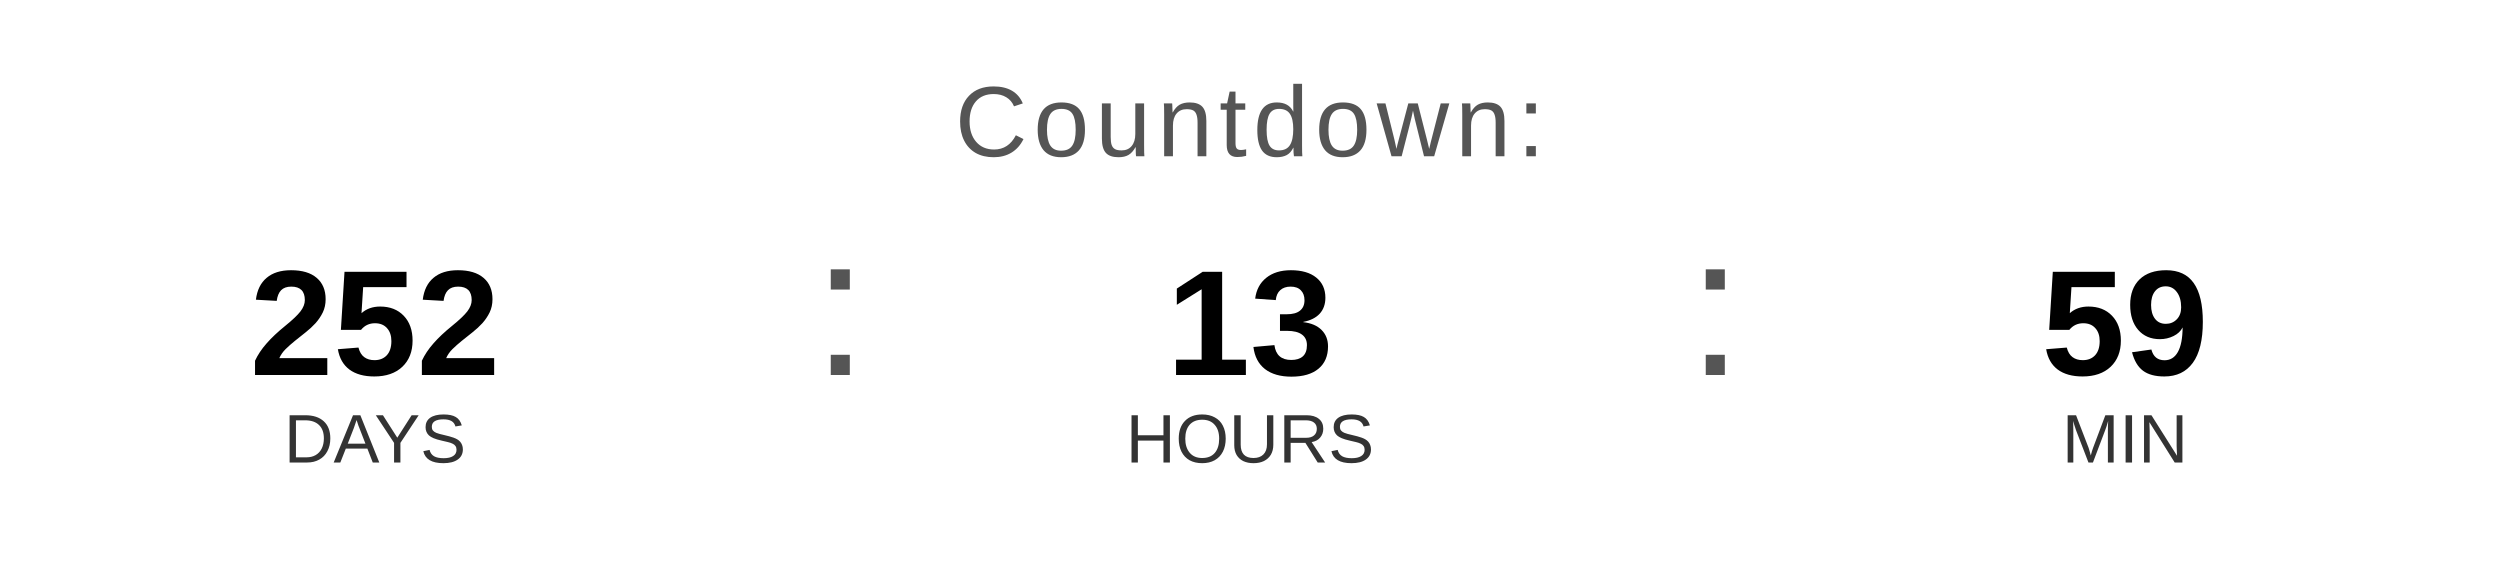
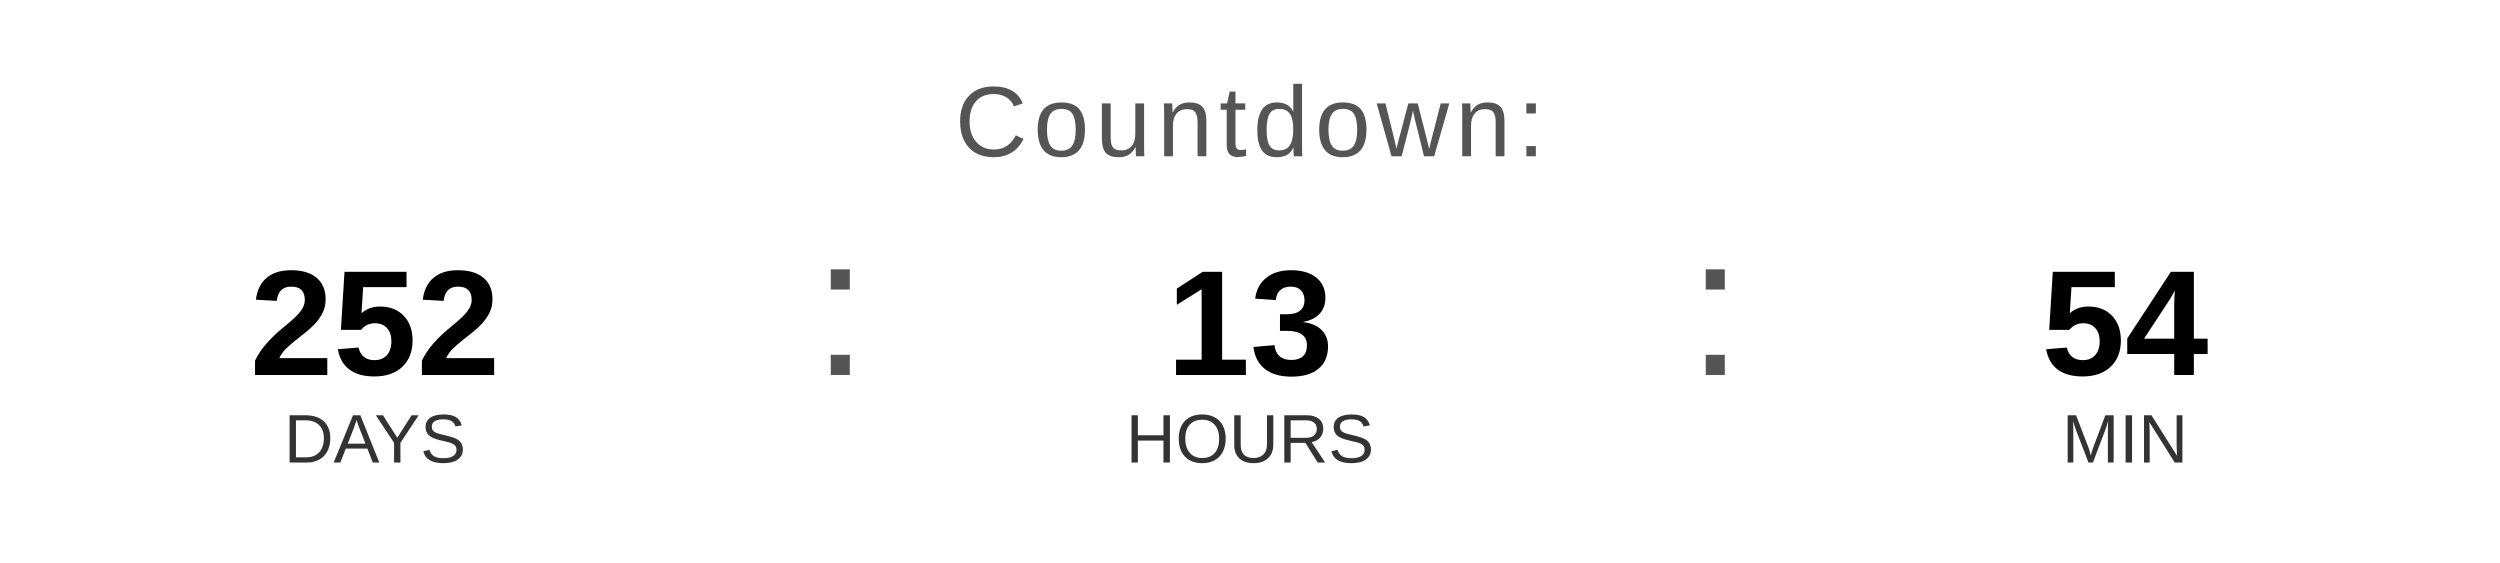
<svg xmlns="http://www.w3.org/2000/svg" width="400" height="90" viewBox="0 0 400 90">
  <text x="200" y="25" font-family="Arial, Helvetica, sans-serif" font-size="16" fill="#555555" text-anchor="middle" letter-spacing="1">
    Countdown:
  </text>
  <text x="60" y="60" font-family="Arial, Helvetica, sans-serif" font-size="24" font-weight="bold" fill="#000000" text-anchor="middle">252</text>
  <text x="60" y="74" font-family="Arial, Helvetica, sans-serif" font-size="11" fill="#333333" text-anchor="middle">DAYS</text>
  <text x="130" y="60" font-family="Arial, sans-serif" font-size="32" fill="#555555">:</text>
  <text x="200" y="60" font-family="Arial, Helvetica, sans-serif" font-size="24" font-weight="bold" fill="#000000" text-anchor="middle">13</text>
  <text x="200" y="74" font-family="Arial, Helvetica, sans-serif" font-size="11" fill="#333333" text-anchor="middle">HOURS</text>
  <text x="270" y="60" font-family="Arial, sans-serif" font-size="32" fill="#555555">:</text>
-   <text x="340" y="60" font-family="Arial, Helvetica, sans-serif" font-size="24" font-weight="bold" fill="#000000" text-anchor="middle">59</text>
+   <text x="340" y="60" font-family="Arial, Helvetica, sans-serif" font-size="24" font-weight="bold" fill="#000000" text-anchor="middle">54</text>
  <text x="340" y="74" font-family="Arial, Helvetica, sans-serif" font-size="11" fill="#333333" text-anchor="middle">MIN</text>
</svg>
